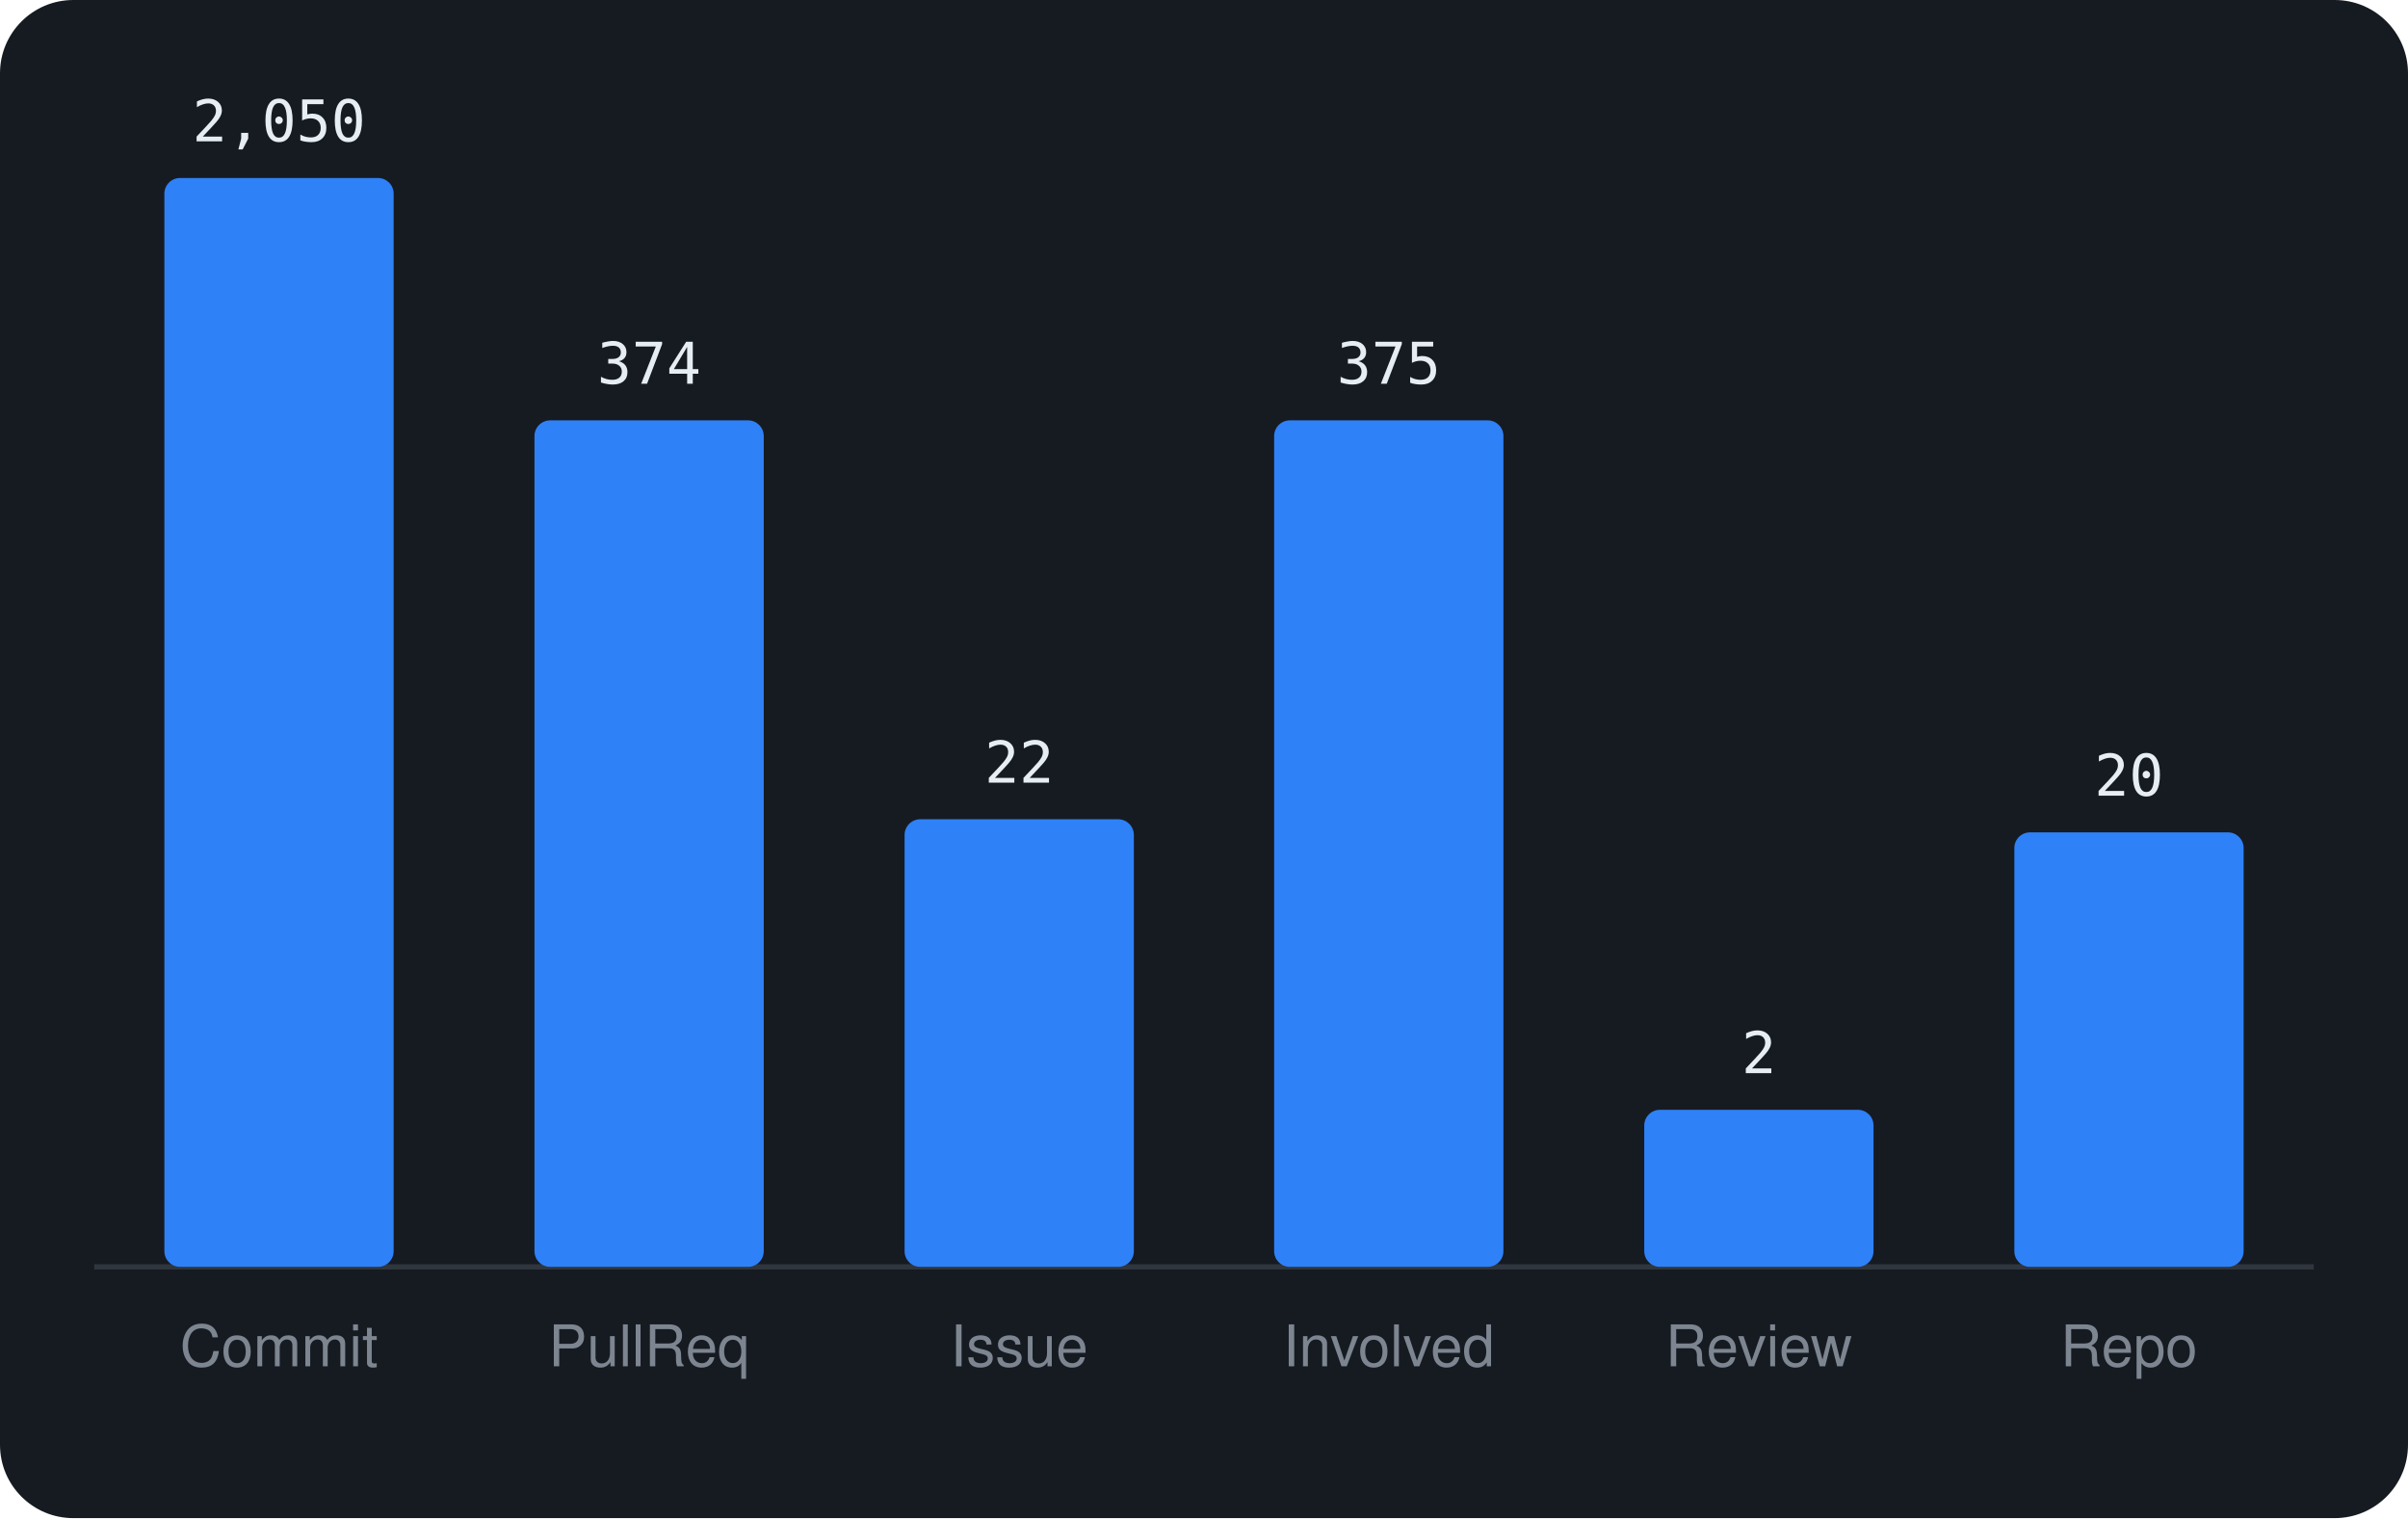
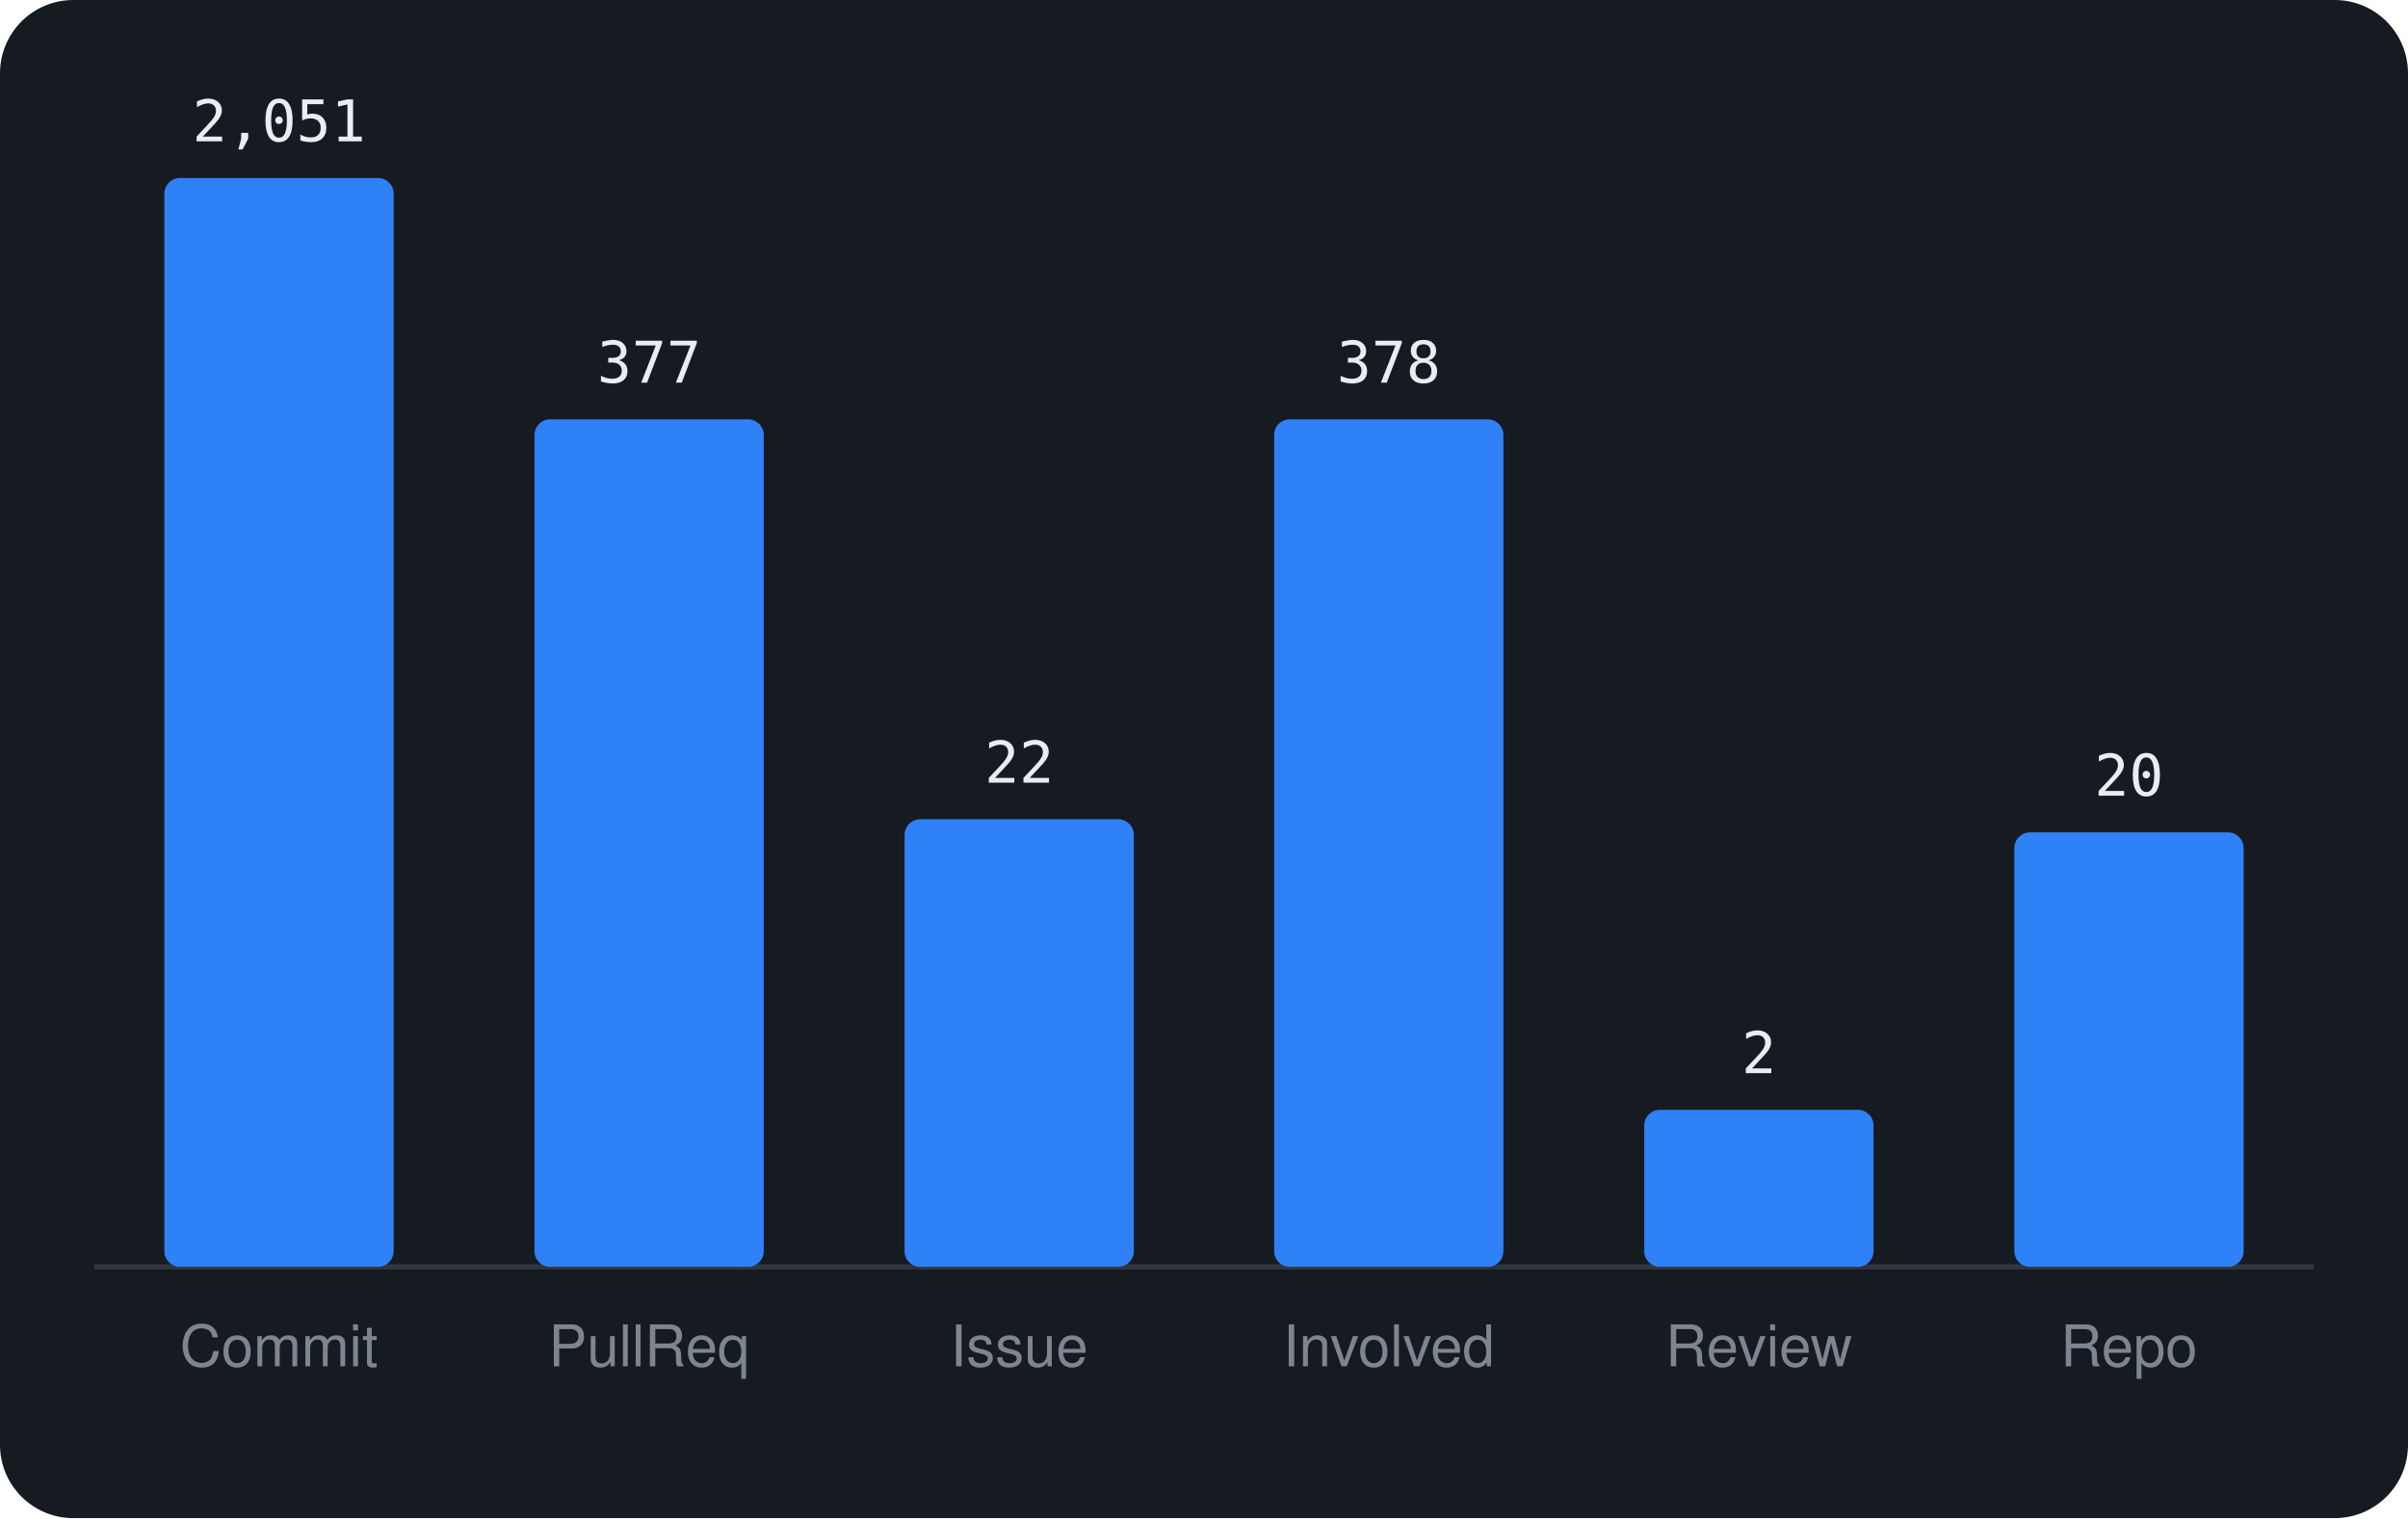
<svg xmlns="http://www.w3.org/2000/svg" viewBox="0 0 460 290" width="460" height="290" font-family="-apple-system,BlinkMacSystemFont,'Segoe UI',Helvetica,Arial,sans-serif">
  <rect width="460" height="290" rx="14" fill="#161b22" />
  <line x1="18" y1="242" x2="442" y2="242" stroke="#30363d" />
  <rect x="31.4" y="34.0" width="43.8" height="208.0" rx="3" fill="#2f81f7" />
-   <text x="53.3" y="27.0" text-anchor="middle" font-size="11" font-family="monospace" fill="#e6edf3">2,050</text>
+   <text x="53.3" y="27.0" text-anchor="middle" font-size="11" font-family="monospace" fill="#e6edf3">2,051</text>
  <text x="53.3" y="261" text-anchor="middle" font-size="11" fill="#7d8590">Commit</text>
-   <rect x="102.1" y="80.3" width="43.8" height="161.7" rx="3" fill="#2f81f7" />
-   <text x="124.0" y="73.3" text-anchor="middle" font-size="11" font-family="monospace" fill="#e6edf3">374</text>
+   <rect x="102.1" y="80.1" width="43.8" height="161.9" rx="3" fill="#2f81f7" />
+   <text x="124.0" y="73.1" text-anchor="middle" font-size="11" font-family="monospace" fill="#e6edf3">377</text>
  <text x="124.0" y="261" text-anchor="middle" font-size="11" fill="#7d8590">PullReq</text>
  <rect x="172.8" y="156.5" width="43.8" height="85.5" rx="3" fill="#2f81f7" />
  <text x="194.7" y="149.5" text-anchor="middle" font-size="11" font-family="monospace" fill="#e6edf3">22</text>
  <text x="194.7" y="261" text-anchor="middle" font-size="11" fill="#7d8590">Issue</text>
-   <rect x="243.4" y="80.3" width="43.8" height="161.7" rx="3" fill="#2f81f7" />
-   <text x="265.3" y="73.3" text-anchor="middle" font-size="11" font-family="monospace" fill="#e6edf3">375</text>
+   <rect x="243.4" y="80.1" width="43.8" height="161.9" rx="3" fill="#2f81f7" />
+   <text x="265.3" y="73.1" text-anchor="middle" font-size="11" font-family="monospace" fill="#e6edf3">378</text>
  <text x="265.3" y="261" text-anchor="middle" font-size="11" fill="#7d8590">Involved</text>
  <rect x="314.1" y="212.0" width="43.8" height="30.0" rx="3" fill="#2f81f7" />
  <text x="336.0" y="205.0" text-anchor="middle" font-size="11" font-family="monospace" fill="#e6edf3">2</text>
  <text x="336.0" y="261" text-anchor="middle" font-size="11" fill="#7d8590">Review</text>
  <rect x="384.8" y="159.0" width="43.8" height="83.0" rx="3" fill="#2f81f7" />
  <text x="406.7" y="152.0" text-anchor="middle" font-size="11" font-family="monospace" fill="#e6edf3">20</text>
  <text x="406.7" y="261" text-anchor="middle" font-size="11" fill="#7d8590">Repo</text>
</svg>
